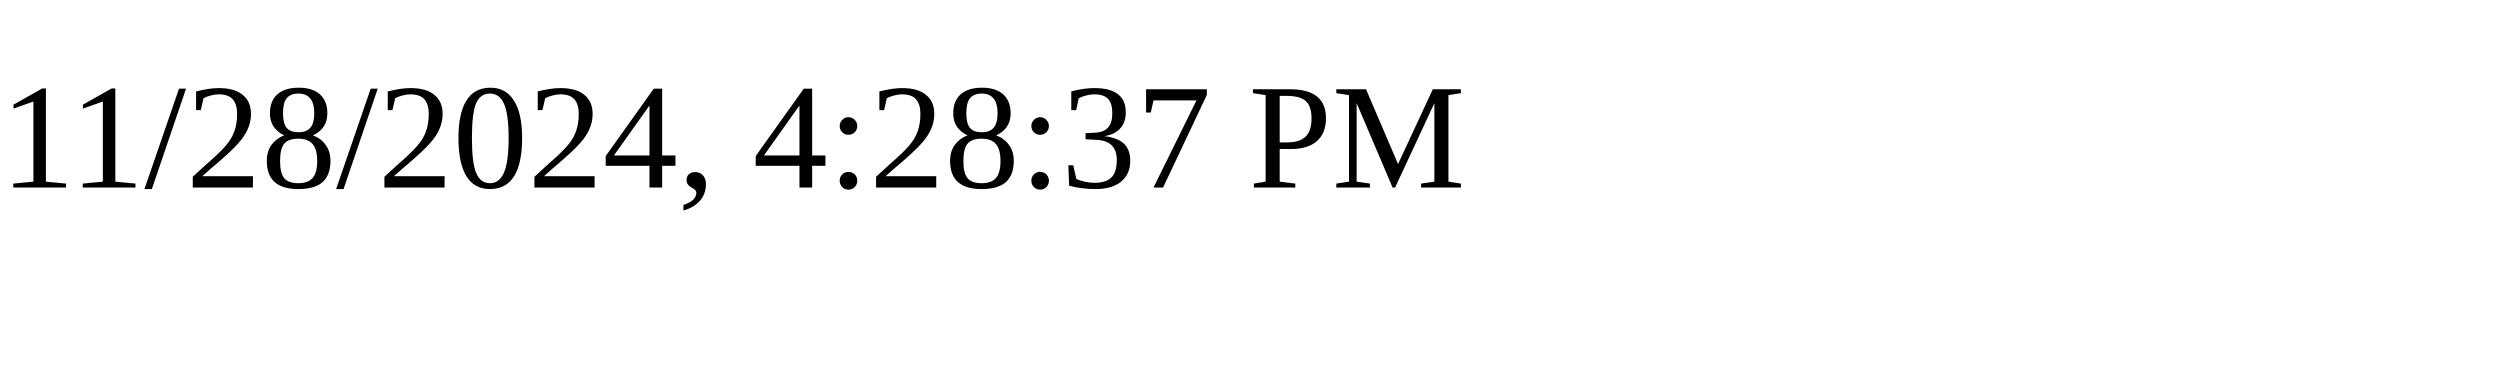
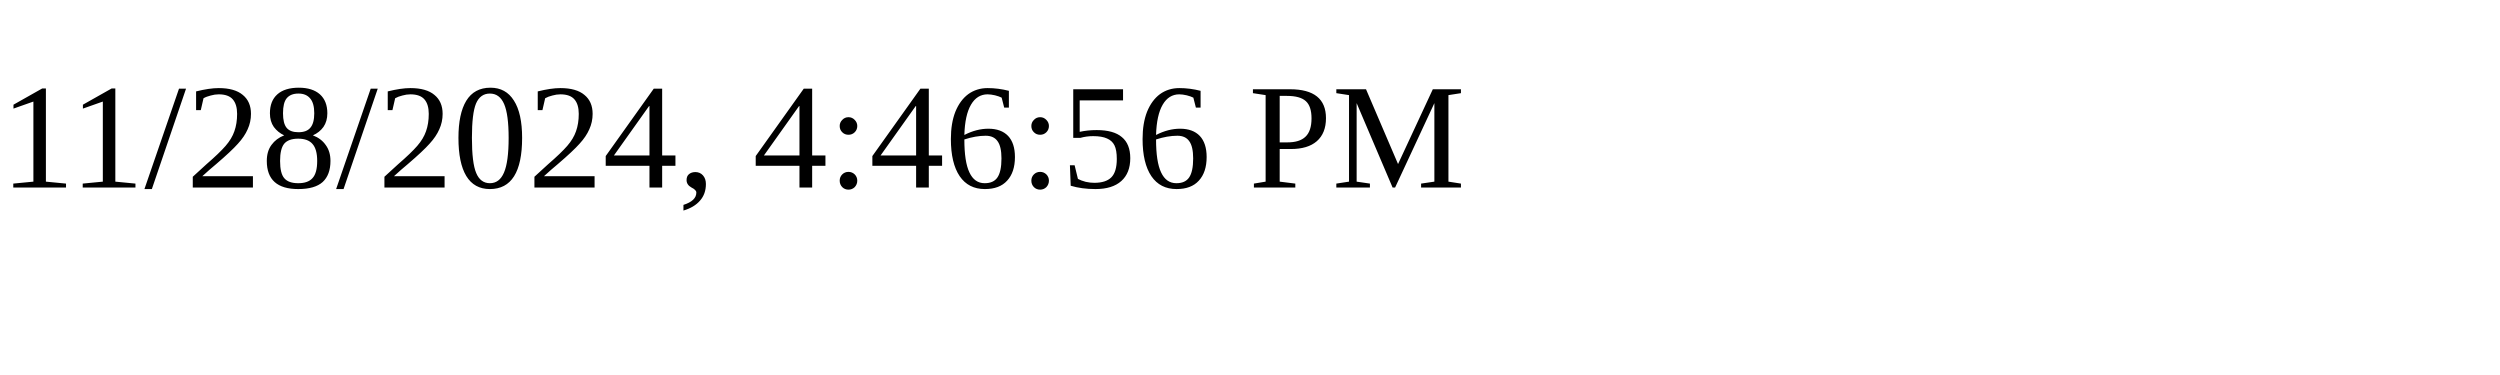
<svg xmlns="http://www.w3.org/2000/svg" height="30" width="200">
-   <text x="0" y="15">11/28/2024, 4:28:37 PM</text>
+   <text x="0" y="15">11/28/2024, 4:46:56 PM</text>
</svg>
